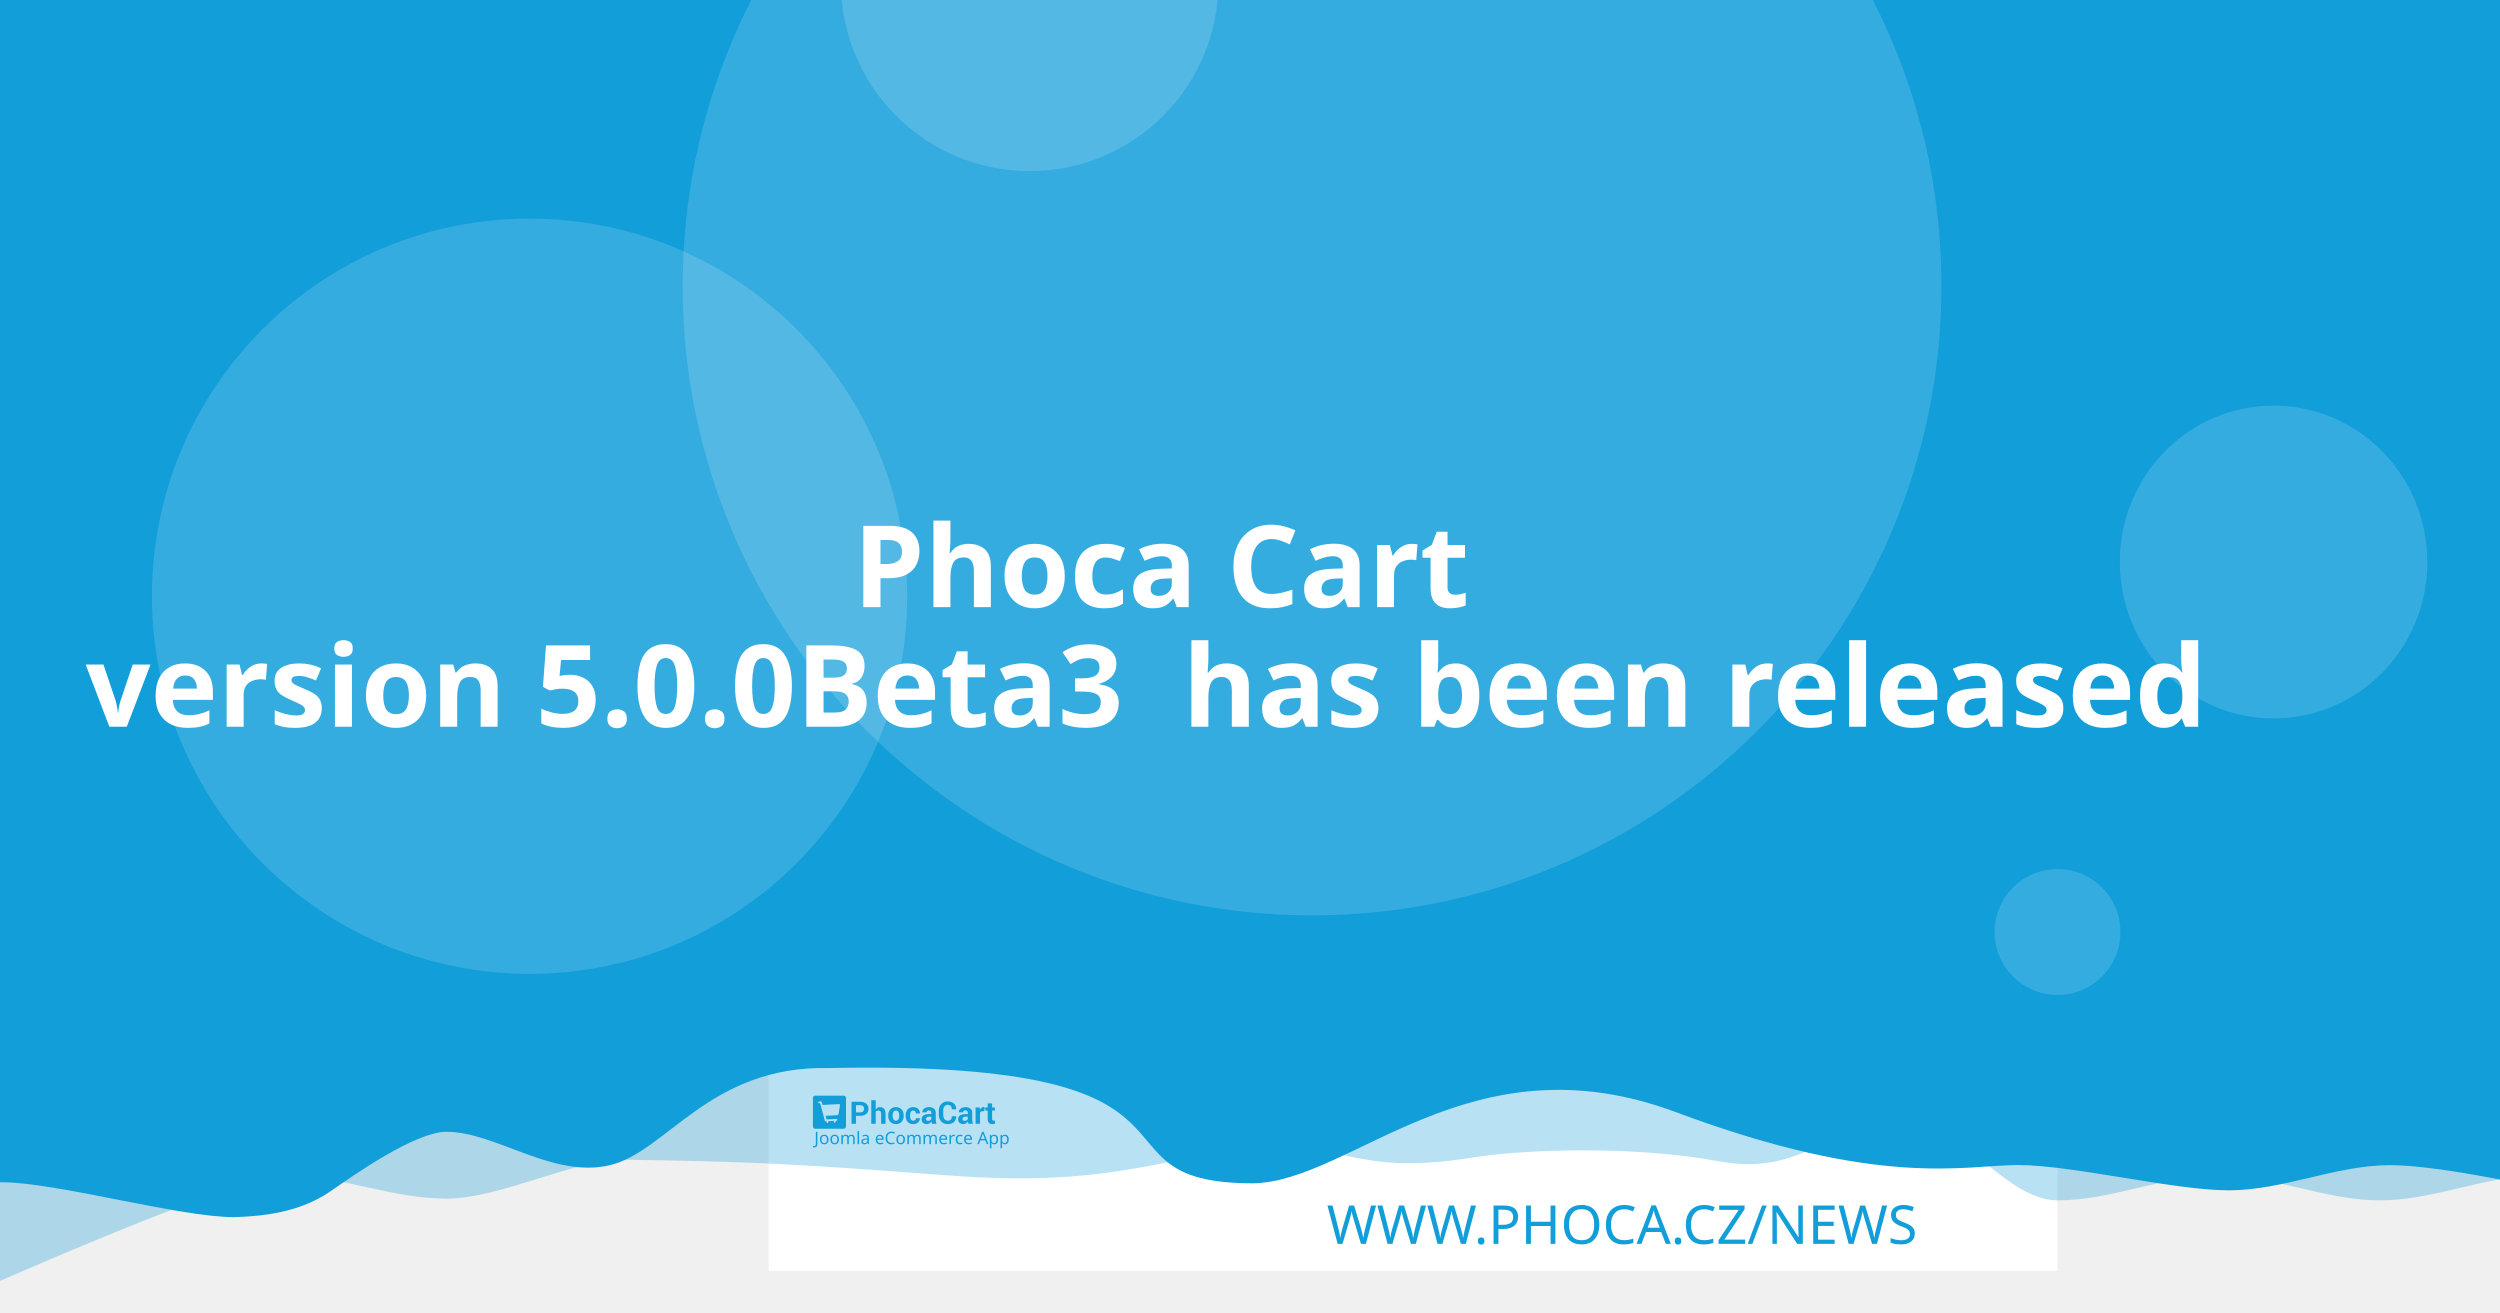
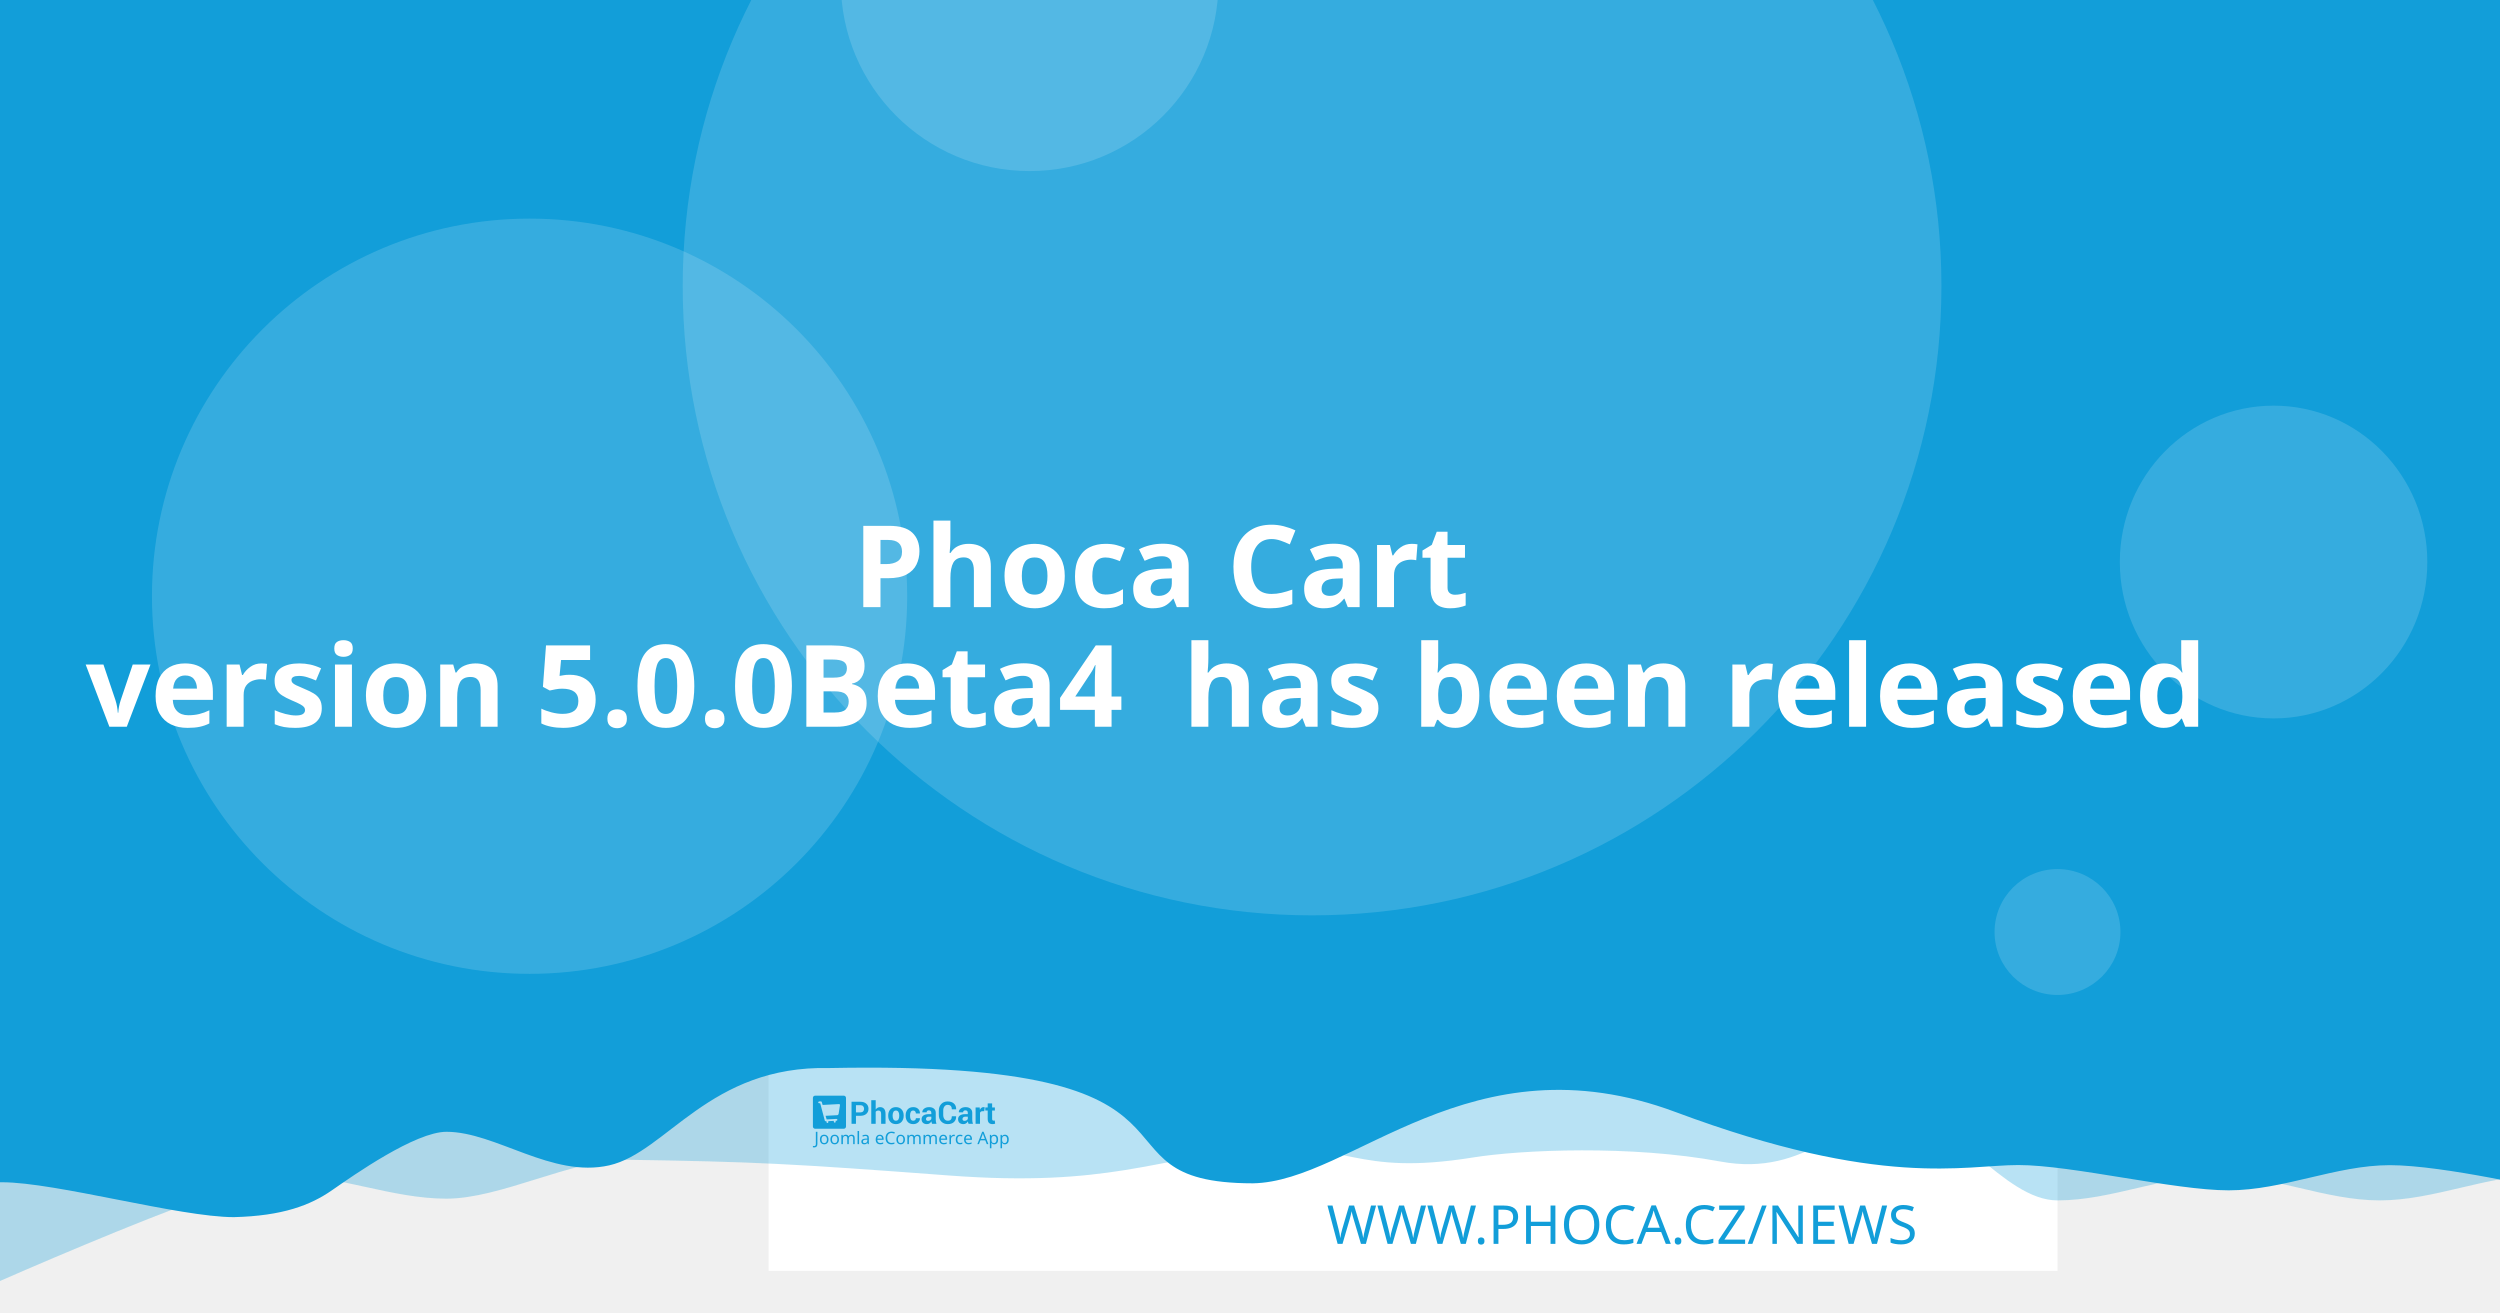
<svg xmlns="http://www.w3.org/2000/svg" width="1200" height="630" viewBox="0 0 1200 630" version="1.1" id="svg5">
  <defs id="defs2" />
  <g id="layer1">
    <path d="m 20.256,108.517 a 7.714,7.714 0 0 0 -7.714,7.714 v 97.981 a 7.714,7.714 0 0 0 7.714,7.714 h 97.976 a 7.714,7.714 0 0 0 7.714,-7.714 v -97.981 a 7.714,7.714 0 0 0 -7.714,-7.714 z m 19.435,19.56 c 0.714,-0.04 1.37,0.151 1.984,0.583 0.613,0.434 1.018,0.978 1.215,1.637 l 2.918,10.039 56.209,-2.948 c 1.002,-0.052 1.838,0.296 2.506,1.04 0.665,0.732 0.929,1.612 0.768,2.626 l -4.71,30.132 c -0.167,0.89 -0.688,1.809 -1.557,2.747 -0.869,0.95 -2.001,1.463 -3.38,1.537 l -39.707,2.079 3.671,12.389 33.562,-1.758 c 0.878,-0.049 1.633,0.215 2.28,0.783 0.632,0.583 0.971,1.312 1.019,2.19 0.046,0.878 -0.215,1.633 -0.783,2.28 -0.583,0.635 -1.312,0.974 -2.19,1.019 l -3.139,0.166 0.166,3.134 c 0.046,0.881 -0.215,1.638 -0.798,2.27 -0.571,0.647 -1.294,0.99 -2.174,1.034 -0.878,0.046 -1.635,-0.215 -2.27,-0.798 -0.647,-0.571 -0.984,-1.297 -1.03,-2.174 l -0.166,-3.134 -18.817,0.979 0.161,3.139 c 0.046,0.881 -0.212,1.638 -0.783,2.27 -0.583,0.647 -1.312,0.988 -2.19,1.034 -0.878,0.049 -1.633,-0.215 -2.28,-0.798 -0.635,-0.571 -0.974,-1.297 -1.019,-2.174 l -0.166,-3.139 -1.943,0.101 c -0.753,0.039 -1.441,-0.135 -2.079,-0.517 -0.623,-0.383 -1.068,-0.764 -1.341,-1.125 l -0.347,-0.613 -15.769,-59.624 -3.39,0.176 c -0.841,0.046 -1.586,-0.219 -2.245,-0.798 -0.659,-0.571 -1.009,-1.292 -1.055,-2.169 -0.046,-0.881 0.225,-1.635 0.824,-2.27 0.595,-0.647 1.308,-0.989 2.149,-1.034 z" style="fill:#ffffff;stroke-width:1.208;paint-order:stroke fill markers" id="path400" />
    <rect style="opacity:1;fill:#ffffff;stroke-width:6.042;stroke-linejoin:round;paint-order:stroke fill markers" id="rect723" width="618.676" height="618.676" x="368.924" y="-8.647" />
    <path id="rect4460" style="opacity:0.3;fill:#129ed9;fill-opacity:1;stroke-width:6.042;stroke-linejoin:round;paint-order:stroke fill markers" d="M 59.586,-3.814 H 1296.938 v 580.009 c 0,0 -51.556,-12.084 -77.334,-12.084 -25.778,0 -51.244,12.084 -77.335,12.084 -26.091,0 -51.556,-12.084 -77.334,-12.084 -25.778,0 -51.244,12.084 -77.335,12.084 -26.091,0 -50.615,-41.931 -76.393,-41.931 -25.778,0 -43.072,31.169 -85.504,23.256 -42.433,-7.913 -95.293,-5.729 -119.04,-1.869 -57.142,9.103 -59.508,-8.125 -105.573,-4.001 -46.065,4.124 -68.78,18.359 -145.373,12.602 -76.593,-5.757 -93.029,-6.595 -155.544,-7.578 -25.778,0 -59.826,18.693 -85.917,18.693 -26.091,0 -51.556,-11.254 -77.334,-11.254 -25.778,0 -172.338,66.428 -172.338,66.428 z" />
    <path id="rect4460-5" style="fill:#129ed9;fill-opacity:1;stroke-width:6.042;stroke-linejoin:round;paint-order:stroke fill markers" d="M -12.915,-8.647 H 1224.437 v 580.009 c 0,0 -51.556,-12.084 -77.334,-12.084 -25.778,0 -51.243,12.084 -77.334,12.084 -26.091,0 -75.228,-12.142 -101.006,-12.142 -25.778,0 -65.794,11.416 -164.408,-25.412 -98.613,-36.828 -155.373,33.433 -202.968,34.185 -85.545,-0.05 -3.558,-59.324 -203.248,-55.331 -57.687,-1.357 -78.127,40.433 -105.693,46.704 -27.566,6.271 -54.486,-16.105 -78.151,-16.105 -14.933,0 -44.462,20.77 -54.88,28.017 -10.418,7.247 -23.732,12.357 -47.124,12.95 -26.091,0 -85.565,-16.747 -111.343,-16.747 -25.778,0 -13.863,3.88 -13.863,3.88 z" />
    <circle style="opacity:0.15;fill:#ffffff;fill-opacity:1;stroke-width:6.042;stroke-linejoin:round;paint-order:stroke fill markers" id="path8376" cx="629.794" cy="137.279" r="302.088" />
    <text xml:space="preserve" style="font-style:normal;font-weight:normal;font-size:25.778px;line-height:1.25;font-family:sans-serif;fill:#129ed9;fill-opacity:1;stroke:none;stroke-width:1.208" x="953.817" y="597.071" id="text2910-3-7">
      <tspan id="tspan2908-6-5" x="953.817" y="597.071" style="font-style:normal;font-variant:normal;font-weight:300;font-stretch:normal;font-size:25.778px;font-family:Montserrat;-inkscape-font-specification:'Montserrat Light';text-align:end;text-anchor:end;fill:#129ed9;fill-opacity:1;stroke-width:1.208">WWW.PHOCA.CZ/NEWS</tspan>
    </text>
    <text xml:space="preserve" style="font-style:normal;font-variant:normal;font-weight:600;font-stretch:normal;font-size:54.666px;line-height:1.05;font-family:Rubik;-inkscape-font-specification:'Rubik Semi-Bold';fill:#ffffff;fill-opacity:1;stroke:none;stroke-width:1.577" x="600" y="234.034" id="text11252">
      <tspan x="600" y="234.034" id="tspan403" style="text-align:center;text-anchor:middle;stroke-width:1.577" />
      <tspan x="600" y="291.433" style="font-size:54.666px;text-align:center;text-anchor:middle;stroke-width:1.577" id="tspan444"> Phoca Cart</tspan>
-       <tspan x="600" y="348.833" id="tspan2906" style="font-size:54.666px;text-align:center;text-anchor:middle;stroke-width:1.577">version 5.0.0Beta3
+       <tspan x="600" y="348.833" id="tspan2906" style="font-size:54.666px;text-align:center;text-anchor:middle;stroke-width:1.577">version 5.0.0Beta4
 has been released</tspan>
      <tspan x="600" y="406.232" id="tspan1994" style="font-size:54.666px;stroke-width:1.577" />
    </text>
    <circle style="opacity:0.15;fill:#ffffff;fill-opacity:1;stroke-width:6.042;stroke-linejoin:round;paint-order:stroke fill markers" id="path8376-9" cx="254.196" cy="286.191" r="181.253" />
    <circle style="opacity:0.15;fill:#ffffff;fill-opacity:1;stroke-width:6.042;stroke-linejoin:round;paint-order:stroke fill markers" id="path8376-6" cx="494.235" cy="-8.506" r="90.626" />
    <ellipse style="opacity:0.15;fill:#ffffff;fill-opacity:1;stroke-width:7.442;stroke-linejoin:round;paint-order:stroke fill markers" id="path8376-6-2" cx="1091.315" cy="269.776" rx="73.793" ry="75.059" />
    <g id="g8950" transform="matrix(0.360172,0,0,0.360172,498.6223,396.4642)" style="fill:#129ed9;fill-opacity:1;stroke-width:3.355">
      <g id="g895" transform="translate(-301.0409,359.4151)" style="fill:#129ed9;fill-opacity:1;stroke-width:3.355">
        <g transform="matrix(1.3333,0,0,-1.3333,-75.59,850.15)" fill="#ffffff" image-rendering="optimizeQuality" id="g280" style="clip-rule:evenodd;fill:#129ed9;fill-opacity:1;stroke-width:8.934;shape-rendering:geometricPrecision">
          <path d="m 99.728,617.49 v -7.994 h -4.423 v 22.031 h 8.784 c 2.532,0 4.527,-0.646 5.979,-1.937 1.452,-1.291 2.181,-2.99 2.181,-5.097 0,-2.107 -0.729,-3.801 -2.181,-5.082 -1.452,-1.281 -3.446,-1.921 -5.979,-1.921 z m 0,3.408 h 4.361 c 1.23,0 2.165,0.336 2.801,1.002 0.635,0.671 0.951,1.523 0.951,2.561 0,1.059 -0.315,1.932 -0.946,2.623 -0.63,0.687 -1.566,1.033 -2.806,1.033 H 99.728 Z" id="path262" style="fill:#129ed9;fill-opacity:1;stroke-width:3.355" />
          <path d="m 119.45,623.79 c 0.517,0.749 1.147,1.327 1.891,1.746 0.749,0.418 1.576,0.63 2.485,0.63 1.705,0 3.043,-0.568 4.02,-1.704 0.971,-1.131 1.457,-2.887 1.457,-5.252 v -9.714 h -4.418 v 9.76 c 0,1.276 -0.227,2.174 -0.677,2.706 -0.445,0.532 -1.116,0.795 -2.005,0.795 -0.605,0 -1.137,-0.108 -1.602,-0.325 -0.465,-0.217 -0.847,-0.522 -1.152,-0.919 v -12.017 h -4.418 v 23.611 h 4.418 z" id="path264" style="fill:#129ed9;fill-opacity:1;stroke-width:3.355" />
          <path d="m 131.96,617.83 c 0,2.438 0.682,4.436 2.046,5.996 1.359,1.554 3.25,2.334 5.663,2.334 2.418,0 4.315,-0.774 5.689,-2.329 1.375,-1.549 2.062,-3.553 2.062,-6.001 v -0.32 c 0,-2.458 -0.687,-4.462 -2.051,-6.011 -1.369,-1.544 -3.261,-2.319 -5.674,-2.319 -2.418,0 -4.315,0.775 -5.684,2.319 -1.364,1.549 -2.051,3.553 -2.051,6.011 z m 4.408,-0.31 c 0,-1.487 0.264,-2.68 0.785,-3.584 0.527,-0.899 1.375,-1.348 2.542,-1.348 1.142,0 1.979,0.454 2.506,1.358 0.532,0.904 0.796,2.097 0.796,3.574 v 0.315 c 0,1.446 -0.269,2.629 -0.801,3.542 -0.537,0.914 -1.38,1.374 -2.527,1.374 -1.142,0 -1.979,-0.46 -2.506,-1.379 -0.532,-0.919 -0.796,-2.102 -0.796,-3.537 z" id="path266" style="fill:#129ed9;fill-opacity:1;stroke-width:3.355" />
          <path d="m 157.01,612.59 c 0.79,0 1.421,0.227 1.891,0.682 0.475,0.454 0.713,1.064 0.713,1.828 h 4.015 l 0.041,-0.093 c 0.041,-1.653 -0.579,-3.037 -1.871,-4.152 -1.287,-1.116 -2.883,-1.673 -4.79,-1.673 -2.439,0 -4.325,0.769 -5.648,2.314 -1.318,1.544 -1.979,3.522 -1.979,5.944 v 0.449 c 0,2.412 0.656,4.395 1.974,5.944 1.317,1.554 3.198,2.329 5.638,2.329 2.02,0 3.648,-0.573 4.883,-1.725 1.235,-1.151 1.835,-2.664 1.793,-4.539 l -0.031,-0.088 h -4.026 c 0,0.842 -0.233,1.544 -0.698,2.107 -0.46,0.558 -1.101,0.837 -1.922,0.837 -1.168,0 -1.995,-0.454 -2.475,-1.358 -0.476,-0.904 -0.718,-2.071 -0.718,-3.496 v -0.454 c 0,-1.456 0.243,-2.628 0.718,-3.522 0.48,-0.888 1.312,-1.332 2.491,-1.332" id="path268" style="fill:#129ed9;fill-opacity:1;stroke-width:3.355" />
          <path d="m 175.8,609.49 c -0.165,0.372 -0.305,0.764 -0.419,1.183 -0.119,0.413 -0.202,0.837 -0.248,1.27 -0.455,-0.8 -1.054,-1.456 -1.798,-1.978 -0.739,-0.521 -1.628,-0.785 -2.656,-0.785 -1.715,0 -3.038,0.439 -3.963,1.322 -0.93,0.883 -1.395,2.086 -1.395,3.604 0,1.606 0.62,2.845 1.855,3.729 1.235,0.883 3.038,1.322 5.41,1.322 h 2.47 v 1.301 c 0,0.785 -0.207,1.394 -0.62,1.828 -0.413,0.434 -1.023,0.651 -1.834,0.651 -0.713,0 -1.266,-0.175 -1.653,-0.522 -0.393,-0.346 -0.584,-0.826 -0.584,-1.446 l -4.268,0.016 -0.016,0.093 c -0.072,1.379 0.527,2.572 1.798,3.579 1.271,1.002 2.946,1.503 5.013,1.503 1.958,0 3.545,-0.496 4.769,-1.492 1.22,-0.992 1.829,-2.406 1.829,-4.24 v -6.76 c 0,-0.769 0.062,-1.492 0.176,-2.164 0.119,-0.676 0.299,-1.348 0.553,-2.014 z m -4.046,2.943 c 0.78,0 1.468,0.191 2.077,0.574 0.605,0.382 1.013,0.826 1.225,1.332 v 2.308 h -2.47 c -0.935,0 -1.648,-0.232 -2.134,-0.702 -0.481,-0.47 -0.724,-1.033 -0.724,-1.699 0,-0.542 0.181,-0.981 0.542,-1.312 0.367,-0.336 0.858,-0.501 1.483,-0.501" id="path270" style="fill:#129ed9;fill-opacity:1;stroke-width:3.355" />
          <path d="m 199.84,617.01 0.031,-0.088 c 0.041,-2.37 -0.682,-4.25 -2.17,-5.645 -1.488,-1.394 -3.555,-2.091 -6.201,-2.091 -2.656,0 -4.811,0.852 -6.464,2.556 -1.653,1.704 -2.486,3.894 -2.486,6.579 v 4.369 c 0,2.67 0.812,4.86 2.424,6.574 1.617,1.715 3.715,2.572 6.299,2.572 2.723,0 4.852,-0.697 6.386,-2.097 1.535,-1.399 2.284,-3.305 2.243,-5.717 l -0.031,-0.088 h -4.299 c 0,1.451 -0.346,2.561 -1.044,3.336 -0.698,0.769 -1.783,1.157 -3.255,1.157 -1.323,0 -2.372,-0.537 -3.147,-1.606 -0.78,-1.074 -1.168,-2.438 -1.168,-4.1 v -4.39 c 0,-1.683 0.408,-3.057 1.225,-4.131 0.822,-1.069 1.922,-1.606 3.317,-1.606 1.38,0 2.403,0.372 3.064,1.11 0.661,0.744 0.992,1.844 0.992,3.305 z" id="path272" style="fill:#129ed9;fill-opacity:1;stroke-width:3.355" />
          <path d="m 212.27,609.49 c -0.165,0.372 -0.305,0.764 -0.419,1.183 -0.119,0.413 -0.202,0.837 -0.248,1.27 -0.455,-0.8 -1.054,-1.456 -1.798,-1.978 -0.739,-0.521 -1.628,-0.785 -2.656,-0.785 -1.716,0 -3.038,0.439 -3.963,1.322 -0.93,0.883 -1.395,2.086 -1.395,3.604 0,1.606 0.62,2.845 1.855,3.729 1.235,0.883 3.039,1.322 5.41,1.322 h 2.47 v 1.301 c 0,0.785 -0.207,1.394 -0.62,1.828 -0.413,0.434 -1.023,0.651 -1.834,0.651 -0.713,0 -1.266,-0.175 -1.654,-0.522 -0.393,-0.346 -0.584,-0.826 -0.584,-1.446 l -4.268,0.016 -0.016,0.093 c -0.072,1.379 0.527,2.572 1.798,3.579 1.271,1.002 2.945,1.503 5.013,1.503 1.958,0 3.545,-0.496 4.769,-1.492 1.22,-0.992 1.829,-2.406 1.829,-4.24 v -6.76 c 0,-0.769 0.062,-1.492 0.176,-2.164 0.119,-0.676 0.3,-1.348 0.553,-2.014 z m -4.046,2.943 c 0.78,0 1.468,0.191 2.077,0.574 0.605,0.382 1.013,0.826 1.224,1.332 v 2.308 h -2.47 c -0.935,0 -1.649,-0.232 -2.134,-0.702 -0.481,-0.47 -0.723,-1.033 -0.723,-1.699 0,-0.542 0.181,-0.981 0.542,-1.312 0.367,-0.336 0.858,-0.501 1.483,-0.501" id="path274" style="fill:#129ed9;fill-opacity:1;stroke-width:3.355" />
          <path d="m 227.92,622.06 -1.617,0.046 c -0.656,0 -1.199,-0.134 -1.623,-0.408 -0.423,-0.274 -0.744,-0.656 -0.966,-1.152 v -11.052 h -4.408 v 16.36 h 4.103 l 0.196,-2.422 c 0.382,0.857 0.883,1.528 1.494,2.009 0.61,0.48 1.312,0.723 2.108,0.723 0.223,0 0.429,-0.015 0.615,-0.052 0.186,-0.036 0.377,-0.077 0.568,-0.129 z" id="path276" style="fill:#129ed9;fill-opacity:1;stroke-width:3.355" />
          <path d="m 235.83,629.86 v -4.007 h 2.754 v -3.099 H 235.83 v -8.33 c 0,-0.635 0.129,-1.09 0.393,-1.363 0.263,-0.274 0.615,-0.408 1.059,-0.408 0.232,0 0.434,0.01 0.599,0.036 0.166,0.026 0.362,0.072 0.579,0.129 l 0.383,-3.181 c -0.445,-0.155 -0.878,-0.268 -1.302,-0.341 -0.424,-0.078 -0.884,-0.114 -1.38,-0.114 -1.524,0 -2.697,0.418 -3.519,1.255 -0.822,0.837 -1.235,2.159 -1.235,3.977 v 8.34 h -2.392 v 3.099 h 2.392 v 4.007 z" id="path278" style="fill:#129ed9;fill-opacity:1;stroke-width:3.355" />
        </g>
        <g fill="#ffffff" fill-rule="evenodd" image-rendering="optimizeQuality" stroke-width="1.934" aria-label="Joomla eCommerce App" id="g318" style="clip-rule:evenodd;fill:#129ed9;fill-opacity:1;shape-rendering:geometricPrecision">
          <path d="M 1.704,69 Q 1.151,69 0.736,68.908 0.321,68.839 -0.002,68.7 v -1.752 q 0.369,0.092 0.784,0.161 0.415,0.069 0.876,0.069 0.576,0 1.083,-0.231 0.53,-0.231 0.853,-0.807 0.323,-0.576 0.323,-1.614 v -16.368 h 2.075 v 16.206 q 0,2.374 -1.176,3.504 -1.176,1.13 -3.112,1.13 z" id="path282" style="fill:#129ed9;fill-opacity:1;stroke-width:1.934" />
          <path d="m 20.792,58.419 q 0,3.066 -1.568,4.749 -1.545,1.683 -4.196,1.683 -1.637,0 -2.928,-0.738 -1.268,-0.761 -2.006,-2.19 -0.738,-1.452 -0.738,-3.504 0,-3.066 1.545,-4.726 1.545,-1.66 4.196,-1.66 1.683,0 2.951,0.761 1.291,0.738 2.006,2.167 0.738,1.406 0.738,3.458 z m -9.336,0 q 0,2.19 0.853,3.481 0.876,1.268 2.766,1.268 1.867,0 2.743,-1.268 0.876,-1.291 0.876,-3.481 0,-2.19 -0.876,-3.435 -0.876,-1.245 -2.766,-1.245 -1.89,0 -2.743,1.245 -0.853,1.245 -0.853,3.435 z" id="path284" style="fill:#129ed9;fill-opacity:1;stroke-width:1.934" />
          <path d="m 34.739,58.419 q 0,3.066 -1.568,4.749 -1.545,1.683 -4.196,1.683 -1.637,0 -2.928,-0.738 -1.268,-0.761 -2.006,-2.19 -0.738,-1.452 -0.738,-3.504 0,-3.066 1.545,-4.726 1.545,-1.66 4.196,-1.66 1.683,0 2.951,0.761 1.291,0.738 2.006,2.167 0.738,1.406 0.738,3.458 z m -9.336,0 q 0,2.19 0.853,3.481 0.876,1.268 2.766,1.268 1.867,0 2.743,-1.268 0.876,-1.291 0.876,-3.481 0,-2.19 -0.876,-3.435 -0.876,-1.245 -2.766,-1.245 -1.89,0 -2.743,1.245 -0.853,1.245 -0.853,3.435 z" id="path286" style="fill:#129ed9;fill-opacity:1;stroke-width:1.934" />
          <path d="m 51.499,52.033 q 2.098,0 3.135,1.083 1.037,1.06 1.037,3.458 V 64.62 H 53.666 v -7.953 q 0,-2.928 -2.513,-2.928 -1.798,0 -2.582,1.037 -0.761,1.037 -0.761,3.02 V 64.62 h -2.006 v -7.953 q 0,-2.928 -2.536,-2.928 -1.867,0 -2.582,1.153 -0.715,1.153 -0.715,3.32 v 6.409 h -2.029 v -12.356 h 1.637 l 0.3,1.683 h 0.115 q 0.576,-0.968 1.545,-1.429 0.991,-0.484 2.098,-0.484 2.905,0 3.781,2.075 h 0.115 q 0.622,-1.06 1.683,-1.568 1.083,-0.507 2.282,-0.507 z" id="path288" style="fill:#129ed9;fill-opacity:1;stroke-width:1.934" />
          <path d="M 61.527,64.62 H 59.498 V 47.1 h 2.029 z" id="path290" style="fill:#129ed9;fill-opacity:1;stroke-width:1.934" />
          <path d="m 70.126,52.056 q 2.259,0 3.343,0.991 1.083,0.991 1.083,3.158 v 8.414 h -1.475 l -0.392,-1.752 h -0.092 q -0.807,1.014 -1.706,1.498 -0.876,0.484 -2.444,0.484 -1.683,0 -2.789,-0.876 -1.107,-0.899 -1.107,-2.789 0,-1.844 1.452,-2.836 1.452,-1.014 4.472,-1.107 l 2.098,-0.069 v -0.738 q 0,-1.545 -0.669,-2.144 -0.669,-0.599 -1.89,-0.599 -0.968,0 -1.844,0.3 -0.876,0.277 -1.637,0.645 l -0.622,-1.522 q 0.807,-0.438 1.913,-0.738 1.107,-0.323 2.305,-0.323 z m 0.599,6.593 q -2.305,0.092 -3.204,0.738 -0.876,0.645 -0.876,1.821 0,1.037 0.622,1.522 0.645,0.484 1.637,0.484 1.568,0 2.605,-0.853 1.037,-0.876 1.037,-2.674 v -1.107 z" id="path292" style="fill:#129ed9;fill-opacity:1;stroke-width:1.934" />
          <path d="m 89.144,52.033 q 1.591,0 2.72,0.692 1.153,0.692 1.752,1.96 0.622,1.245 0.622,2.928 v 1.222 h -8.46 q 0.046,2.098 1.06,3.204 1.037,1.083 2.882,1.083 1.176,0 2.075,-0.207 0.922,-0.231 1.89,-0.645 v 1.775 q -0.945,0.415 -1.867,0.599 -0.922,0.207 -2.19,0.207 -1.752,0 -3.112,-0.715 -1.337,-0.715 -2.098,-2.121 -0.738,-1.429 -0.738,-3.481 0,-2.029 0.669,-3.481 0.692,-1.452 1.913,-2.236 1.245,-0.784 2.882,-0.784 z m -0.023,1.66 q -1.452,0 -2.305,0.945 -0.83,0.922 -0.991,2.582 h 6.293 q -0.023,-1.568 -0.738,-2.536 -0.715,-0.991 -2.259,-0.991 z" id="path294" style="fill:#129ed9;fill-opacity:1;stroke-width:1.934" />
          <path d="m 104.71,49.751 q -2.651,0 -4.173,1.775 -1.522,1.775 -1.522,4.864 0,3.066 1.406,4.864 1.429,1.775 4.265,1.775 1.083,0 2.052,-0.184 0.968,-0.184 1.89,-0.461 v 1.798 q -0.922,0.346 -1.913,0.507 -0.968,0.161 -2.328,0.161 -2.513,0 -4.196,-1.037 -1.683,-1.037 -2.536,-2.951 -0.83,-1.913 -0.83,-4.495 0,-2.49 0.899,-4.38 0.922,-1.913 2.697,-2.974 1.775,-1.083 4.311,-1.083 2.605,0 4.541,0.968 l -0.83,1.752 q -0.761,-0.346 -1.706,-0.622 -0.922,-0.277 -2.029,-0.277 z" id="path296" style="fill:#129ed9;fill-opacity:1;stroke-width:1.934" />
          <path d="m 122.69,58.419 q 0,3.066 -1.568,4.749 -1.545,1.683 -4.196,1.683 -1.637,0 -2.928,-0.738 -1.268,-0.761 -2.006,-2.19 -0.738,-1.452 -0.738,-3.504 0,-3.066 1.545,-4.726 1.545,-1.66 4.196,-1.66 1.683,0 2.951,0.761 1.291,0.738 2.006,2.167 0.738,1.406 0.738,3.458 z m -9.336,0 q 0,2.19 0.853,3.481 0.876,1.268 2.766,1.268 1.867,0 2.743,-1.268 0.876,-1.291 0.876,-3.481 0,-2.19 -0.876,-3.435 -0.876,-1.245 -2.766,-1.245 -1.89,0 -2.743,1.245 -0.853,1.245 -0.853,3.435 z" id="path298" style="fill:#129ed9;fill-opacity:1;stroke-width:1.934" />
          <path d="m 139.45,52.033 q 2.098,0 3.135,1.083 1.037,1.06 1.037,3.458 V 64.62 h -2.006 v -7.953 q 0,-2.928 -2.513,-2.928 -1.798,0 -2.582,1.037 -0.761,1.037 -0.761,3.02 V 64.62 h -2.006 v -7.953 q 0,-2.928 -2.536,-2.928 -1.867,0 -2.582,1.153 -0.715,1.153 -0.715,3.32 v 6.409 h -2.029 v -12.356 h 1.637 l 0.3,1.683 h 0.115 q 0.576,-0.968 1.545,-1.429 0.991,-0.484 2.098,-0.484 2.905,0 3.781,2.075 h 0.115 q 0.622,-1.06 1.683,-1.568 1.083,-0.507 2.282,-0.507 z" id="path300" style="fill:#129ed9;fill-opacity:1;stroke-width:1.934" />
          <path d="m 161,52.033 q 2.098,0 3.135,1.083 1.037,1.06 1.037,3.458 V 64.62 h -2.006 v -7.953 q 0,-2.928 -2.513,-2.928 -1.798,0 -2.582,1.037 -0.761,1.037 -0.761,3.02 V 64.62 h -2.006 v -7.953 q 0,-2.928 -2.536,-2.928 -1.867,0 -2.582,1.153 -0.715,1.153 -0.715,3.32 v 6.409 h -2.029 v -12.356 h 1.637 l 0.3,1.683 h 0.115 q 0.576,-0.968 1.545,-1.429 0.991,-0.484 2.098,-0.484 2.905,0 3.781,2.075 h 0.115 q 0.622,-1.06 1.683,-1.568 1.083,-0.507 2.282,-0.507 z" id="path302" style="fill:#129ed9;fill-opacity:1;stroke-width:1.934" />
          <path d="m 173.77,52.033 q 1.591,0 2.72,0.692 1.153,0.692 1.752,1.96 0.622,1.245 0.622,2.928 v 1.222 h -8.46 q 0.046,2.098 1.06,3.204 1.037,1.083 2.882,1.083 1.176,0 2.075,-0.207 0.922,-0.231 1.89,-0.645 v 1.775 q -0.945,0.415 -1.867,0.599 -0.922,0.207 -2.19,0.207 -1.752,0 -3.112,-0.715 -1.337,-0.715 -2.098,-2.121 -0.738,-1.429 -0.738,-3.481 0,-2.029 0.669,-3.481 0.692,-1.452 1.913,-2.236 1.245,-0.784 2.882,-0.784 z m -0.023,1.66 q -1.452,0 -2.305,0.945 -0.83,0.922 -0.991,2.582 h 6.293 q -0.023,-1.568 -0.738,-2.536 -0.715,-0.991 -2.259,-0.991 z" id="path304" style="fill:#129ed9;fill-opacity:1;stroke-width:1.934" />
          <path d="m 187.76,52.033 q 0.346,0 0.738,0.046 0.415,0.023 0.715,0.092 l -0.254,1.867 q -0.3,-0.069 -0.669,-0.115 -0.346,-0.046 -0.669,-0.046 -0.945,0 -1.775,0.53 -0.83,0.507 -1.337,1.452 -0.484,0.922 -0.484,2.167 v 6.593 h -2.029 v -12.356 h 1.66 l 0.231,2.259 h 0.092 q 0.599,-1.014 1.545,-1.752 0.945,-0.738 2.236,-0.738 z" id="path306" style="fill:#129ed9;fill-opacity:1;stroke-width:1.934" />
          <path d="m 196.02,64.851 q -1.637,0 -2.928,-0.669 -1.268,-0.669 -2.006,-2.075 -0.715,-1.406 -0.715,-3.596 0,-2.282 0.761,-3.712 0.761,-1.429 2.052,-2.098 1.314,-0.669 2.974,-0.669 0.945,0 1.821,0.207 0.876,0.184 1.429,0.461 l -0.622,1.683 q -0.553,-0.207 -1.291,-0.392 -0.738,-0.184 -1.383,-0.184 -3.642,0 -3.642,4.68 0,2.236 0.876,3.435 0.899,1.176 2.651,1.176 1.014,0 1.775,-0.207 0.784,-0.207 1.429,-0.507 v 1.798 q -0.622,0.323 -1.383,0.484 -0.738,0.184 -1.798,0.184 z" id="path308" style="fill:#129ed9;fill-opacity:1;stroke-width:1.934" />
          <path d="m 206.9,52.033 q 1.591,0 2.72,0.692 1.153,0.692 1.752,1.96 0.622,1.245 0.622,2.928 v 1.222 h -8.46 q 0.046,2.098 1.06,3.204 1.037,1.083 2.882,1.083 1.176,0 2.075,-0.207 0.922,-0.231 1.89,-0.645 v 1.775 q -0.945,0.415 -1.867,0.599 -0.922,0.207 -2.19,0.207 -1.752,0 -3.112,-0.715 -1.337,-0.715 -2.098,-2.121 -0.738,-1.429 -0.738,-3.481 0,-2.029 0.669,-3.481 0.692,-1.452 1.913,-2.236 1.245,-0.784 2.882,-0.784 z m -0.023,1.66 q -1.452,0 -2.305,0.945 -0.83,0.922 -0.991,2.582 h 6.293 q -0.023,-1.568 -0.738,-2.536 -0.715,-0.991 -2.259,-0.991 z" id="path310" style="fill:#129ed9;fill-opacity:1;stroke-width:1.934" />
          <path d="m 231.73,64.62 -1.983,-5.095 h -6.524 l -1.96,5.095 h -2.098 l 6.432,-16.529 h 1.867 l 6.409,16.529 z m -4.449,-11.918 q -0.069,-0.184 -0.231,-0.669 -0.161,-0.484 -0.323,-0.991 -0.138,-0.53 -0.231,-0.807 -0.161,0.715 -0.369,1.406 -0.207,0.669 -0.346,1.06 l -1.867,4.979 h 5.21 z" id="path312" style="fill:#129ed9;fill-opacity:1;stroke-width:1.934" />
          <path d="m 241.73,52.033 q 2.282,0 3.665,1.591 1.406,1.591 1.406,4.795 0,3.158 -1.406,4.795 -1.383,1.637 -3.688,1.637 -1.429,0 -2.374,-0.53 -0.922,-0.553 -1.452,-1.268 h -0.138 q 0.046,0.392 0.092,0.991 0.046,0.599 0.046,1.037 v 5.072 h -2.029 v -17.889 h 1.66 l 0.277,1.683 h 0.092 q 0.553,-0.807 1.452,-1.36 0.899,-0.553 2.397,-0.553 z m -0.369,1.706 q -1.89,0 -2.674,1.06 -0.761,1.06 -0.807,3.227 v 0.392 q 0,2.282 0.738,3.527 0.761,1.222 2.789,1.222 1.13,0 1.844,-0.622 0.738,-0.622 1.083,-1.683 0.369,-1.083 0.369,-2.467 0,-2.121 -0.83,-3.389 -0.807,-1.268 -2.513,-1.268 z" id="path314" style="fill:#129ed9;fill-opacity:1;stroke-width:1.934" />
          <path d="m 255.91,52.033 q 2.282,0 3.665,1.591 1.406,1.591 1.406,4.795 0,3.158 -1.406,4.795 -1.383,1.637 -3.688,1.637 -1.429,0 -2.374,-0.53 -0.922,-0.553 -1.452,-1.268 h -0.138 q 0.046,0.392 0.092,0.991 0.046,0.599 0.046,1.037 v 5.072 h -2.029 v -17.889 h 1.66 l 0.277,1.683 h 0.092 q 0.553,-0.807 1.452,-1.36 0.899,-0.553 2.397,-0.553 z m -0.369,1.706 q -1.89,0 -2.674,1.06 -0.761,1.06 -0.807,3.227 v 0.392 q 0,2.282 0.738,3.527 0.761,1.222 2.789,1.222 1.13,0 1.844,-0.622 0.738,-0.622 1.083,-1.683 0.369,-1.083 0.369,-2.467 0,-2.121 -0.83,-3.389 -0.807,-1.268 -2.513,-1.268 z" id="path316" style="fill:#129ed9;fill-opacity:1;stroke-width:1.934" />
        </g>
        <path d="M 3,0 A 3,3 0 0 0 0,3 v 38.107 a 3,3 0 0 0 3,3 h 38.105 a 3,3 0 0 0 3,-3 V 3 a 3,3 0 0 0 -3,-3 z m 7.559,7.607 c 0.278,-0.015 0.533,0.059 0.771,0.227 0.239,0.169 0.396,0.38 0.473,0.637 l 1.135,3.904 21.861,-1.147 c 0.39,-0.02 0.715,0.115 0.975,0.404 0.259,0.285 0.361,0.627 0.299,1.022 l -1.832,11.719 c -0.065,0.346 -0.268,0.703 -0.605,1.068 -0.338,0.37 -0.778,0.569 -1.315,0.598 l -15.443,0.809 1.428,4.818 13.053,-0.684 c 0.341,-0.019 0.635,0.084 0.887,0.305 0.246,0.227 0.378,0.51 0.396,0.852 0.018,0.341 -0.084,0.635 -0.305,0.887 -0.227,0.247 -0.51,0.379 -0.852,0.396 l -1.221,0.064 0.064,1.219 c 0.018,0.343 -0.084,0.637 -0.311,0.883 -0.222,0.252 -0.503,0.385 -0.846,0.402 -0.341,0.018 -0.636,-0.084 -0.883,-0.311 -0.252,-0.222 -0.383,-0.504 -0.4,-0.846 l -0.064,-1.219 -7.318,0.381 0.062,1.221 c 0.018,0.343 -0.083,0.637 -0.305,0.883 -0.227,0.252 -0.51,0.384 -0.852,0.402 -0.341,0.019 -0.635,-0.084 -0.887,-0.311 -0.247,-0.222 -0.379,-0.504 -0.396,-0.846 l -0.064,-1.221 -0.756,0.039 c -0.293,0.015 -0.561,-0.052 -0.809,-0.201 -0.242,-0.149 -0.415,-0.297 -0.521,-0.438 l -0.135,-0.238 -6.133,-23.189 -1.318,0.068 C 8.066,10.184 7.776,10.082 7.52,9.856 7.263,9.634 7.127,9.354 7.11,9.012 7.092,8.67 7.197,8.377 7.43,8.13 7.661,7.878 7.939,7.745 8.266,7.727 Z" fill="#ffffff" style="fill:#129ed9;fill-opacity:1;stroke-width:8.934;paint-order:stroke fill markers" id="path334" />
      </g>
    </g>
    <circle style="opacity:0.15;fill:#ffffff;fill-opacity:1;stroke-width:6.042;stroke-linejoin:round;paint-order:stroke fill markers" id="path8376-6-2-1" cx="987.6" cy="447.37" r="30.209" />
  </g>
</svg>
